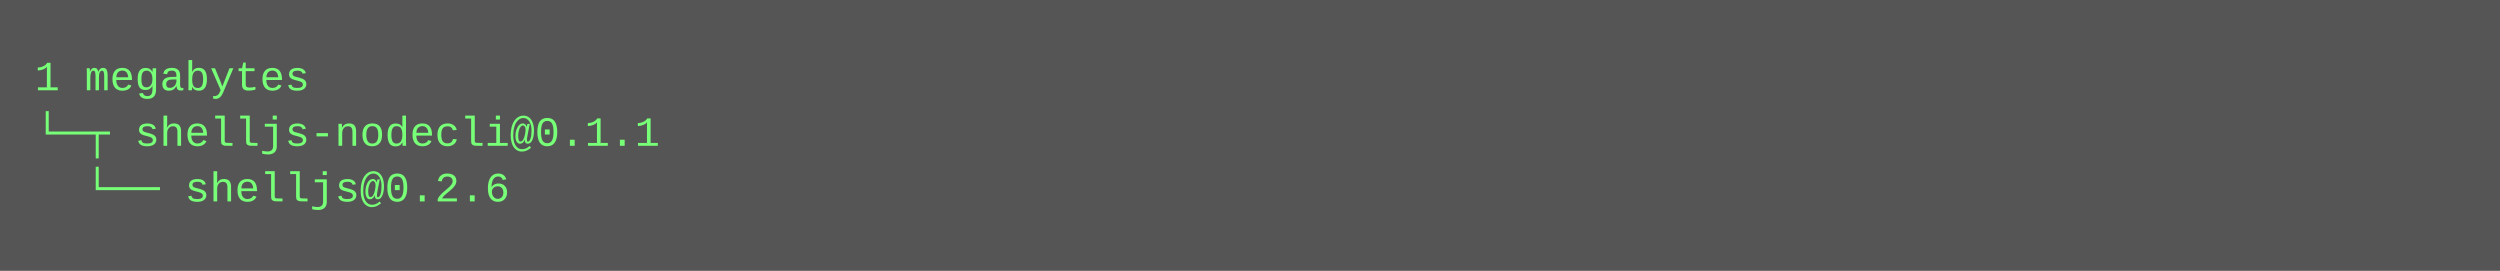
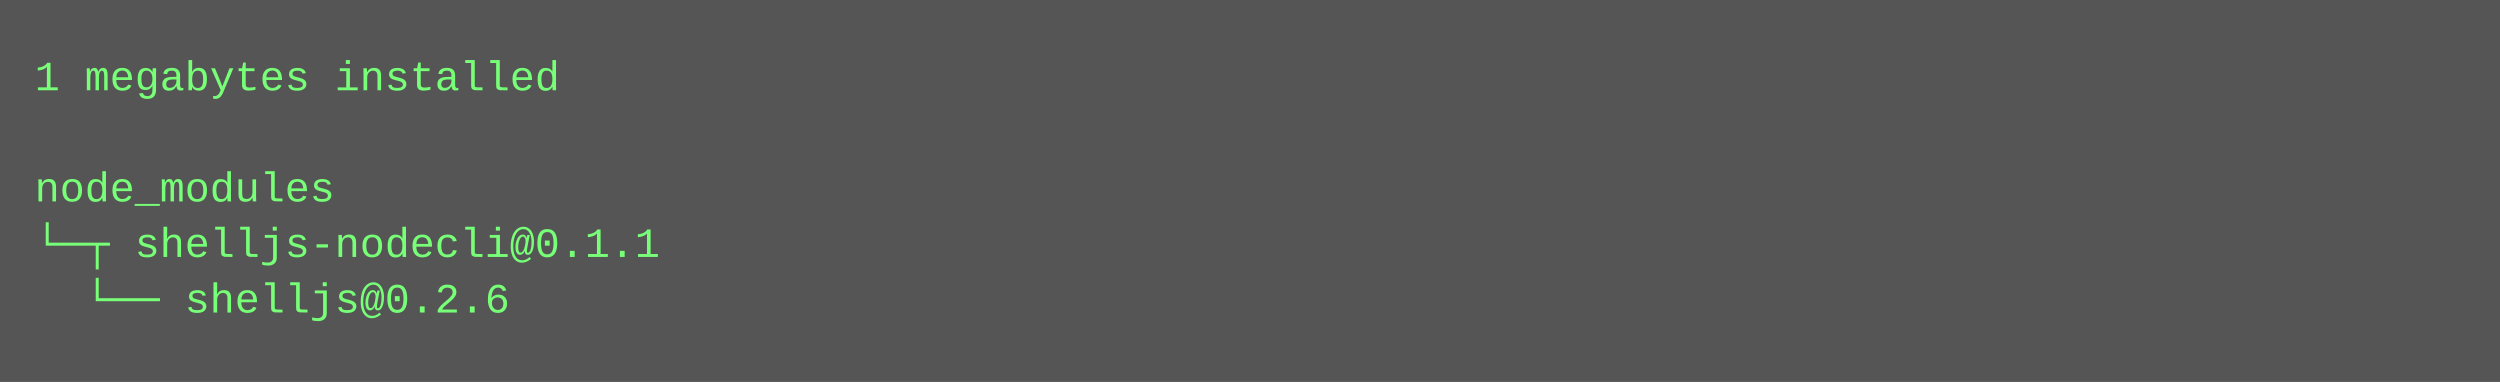
- <svg xmlns="http://www.w3.org/2000/svg" height="78" width="720">
-   <rect height="78" fill="#555" width="720" />
+ <svg xmlns="http://www.w3.org/2000/svg" height="110" width="720">
+   <rect height="110" fill="#555" width="720" />
  <text fill="#7f7" font-family="Courier New" font-size="12" xml:space="preserve">
-     <tspan x="10" y="26">1 megabytes</tspan>
-     <tspan x="10" y="42">└─┬ shelljs-nodecli@0.1.1 </tspan>
-     <tspan x="10" y="58">  └── shelljs@0.2.6</tspan>
+     <tspan x="10" y="26">1 megabytes installed</tspan>
+     <tspan x="10" y="42" />
+     <tspan x="10" y="58">node_modules</tspan>
+     <tspan x="10" y="74">└─┬ shelljs-nodecli@0.1.1 </tspan>
+     <tspan x="10" y="90">  └── shelljs@0.2.6</tspan>
  </text>
</svg>
